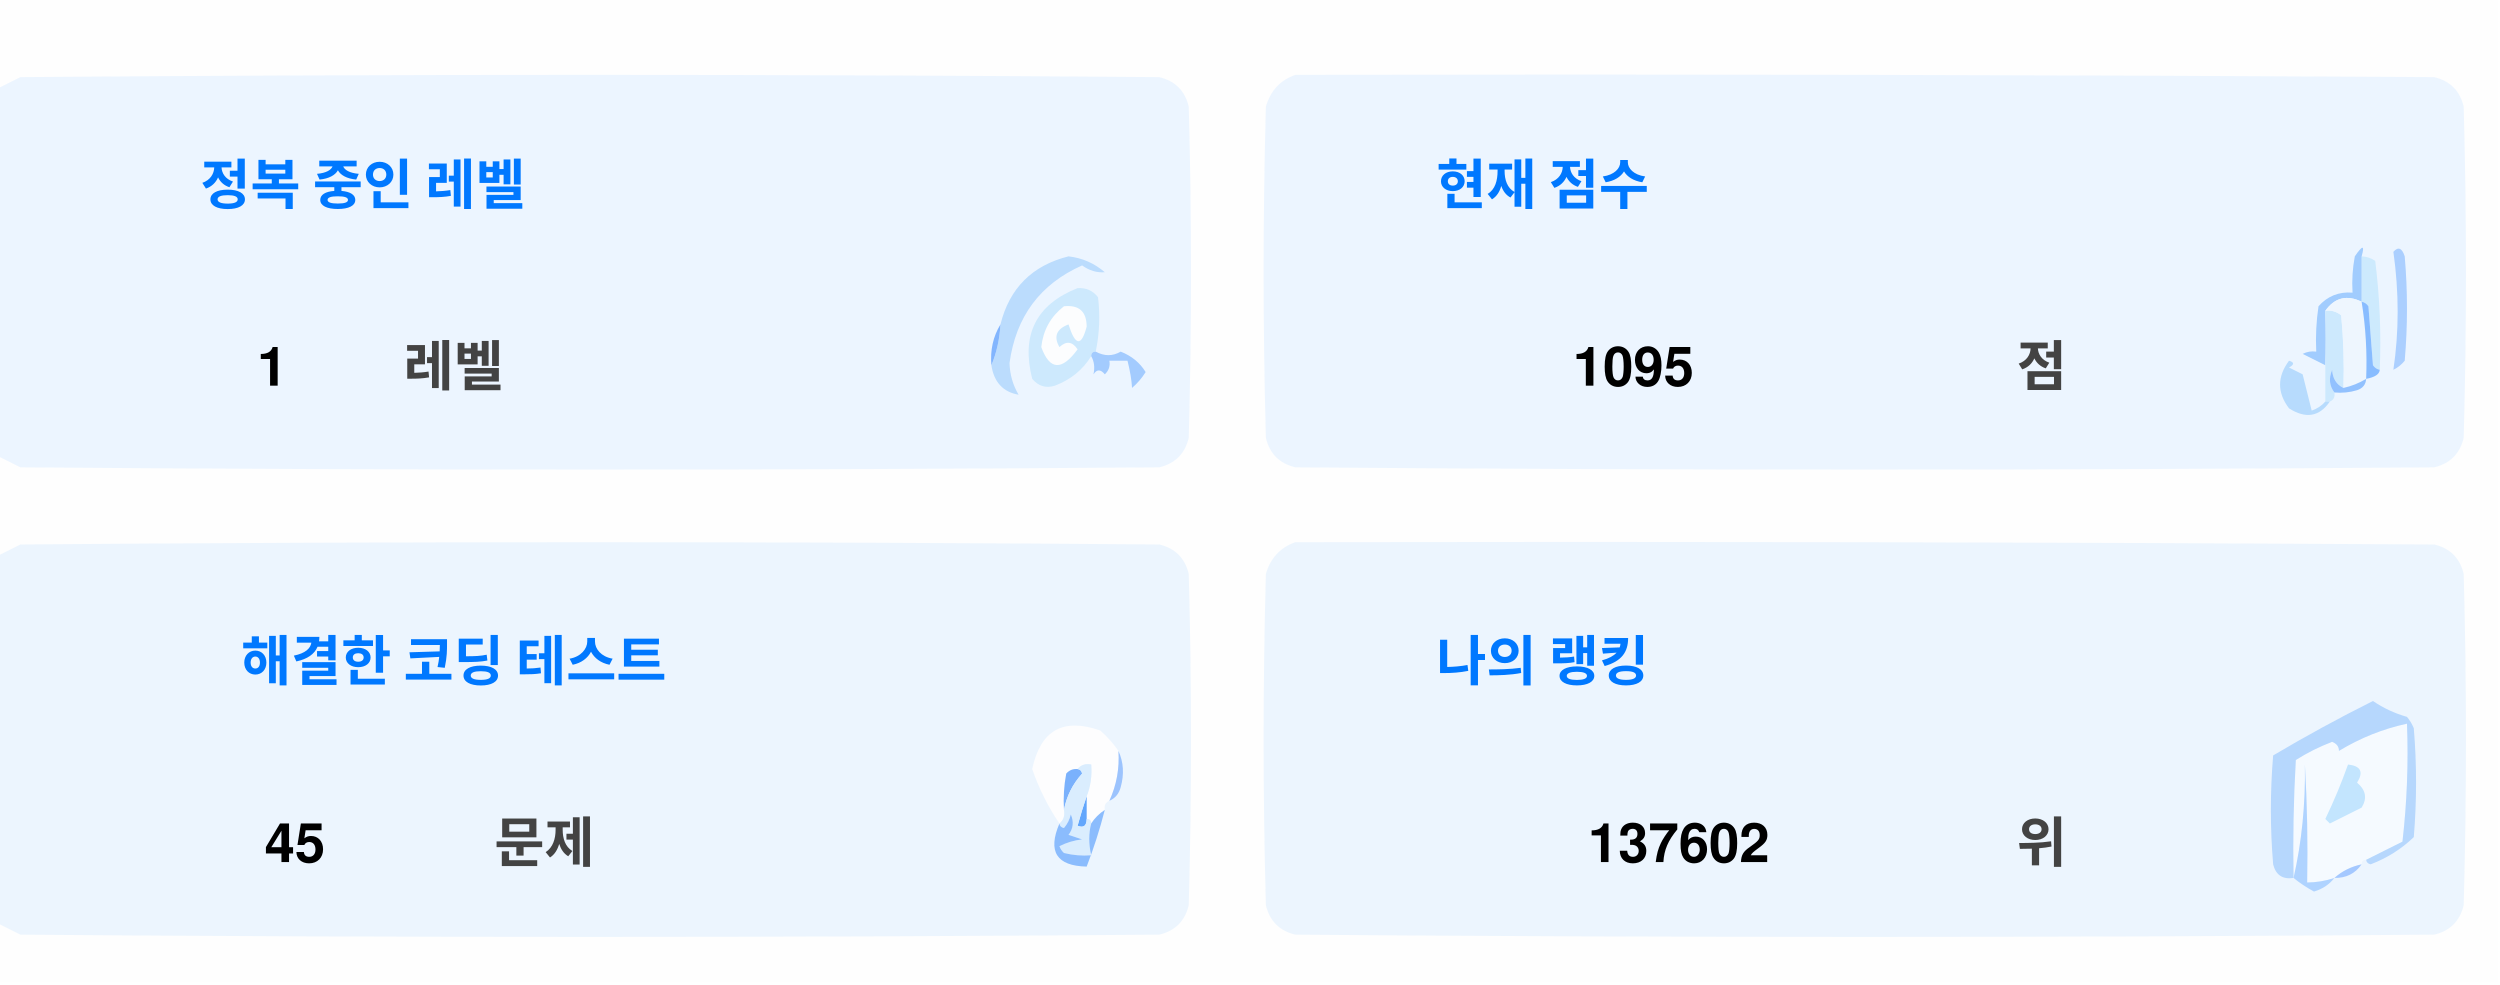
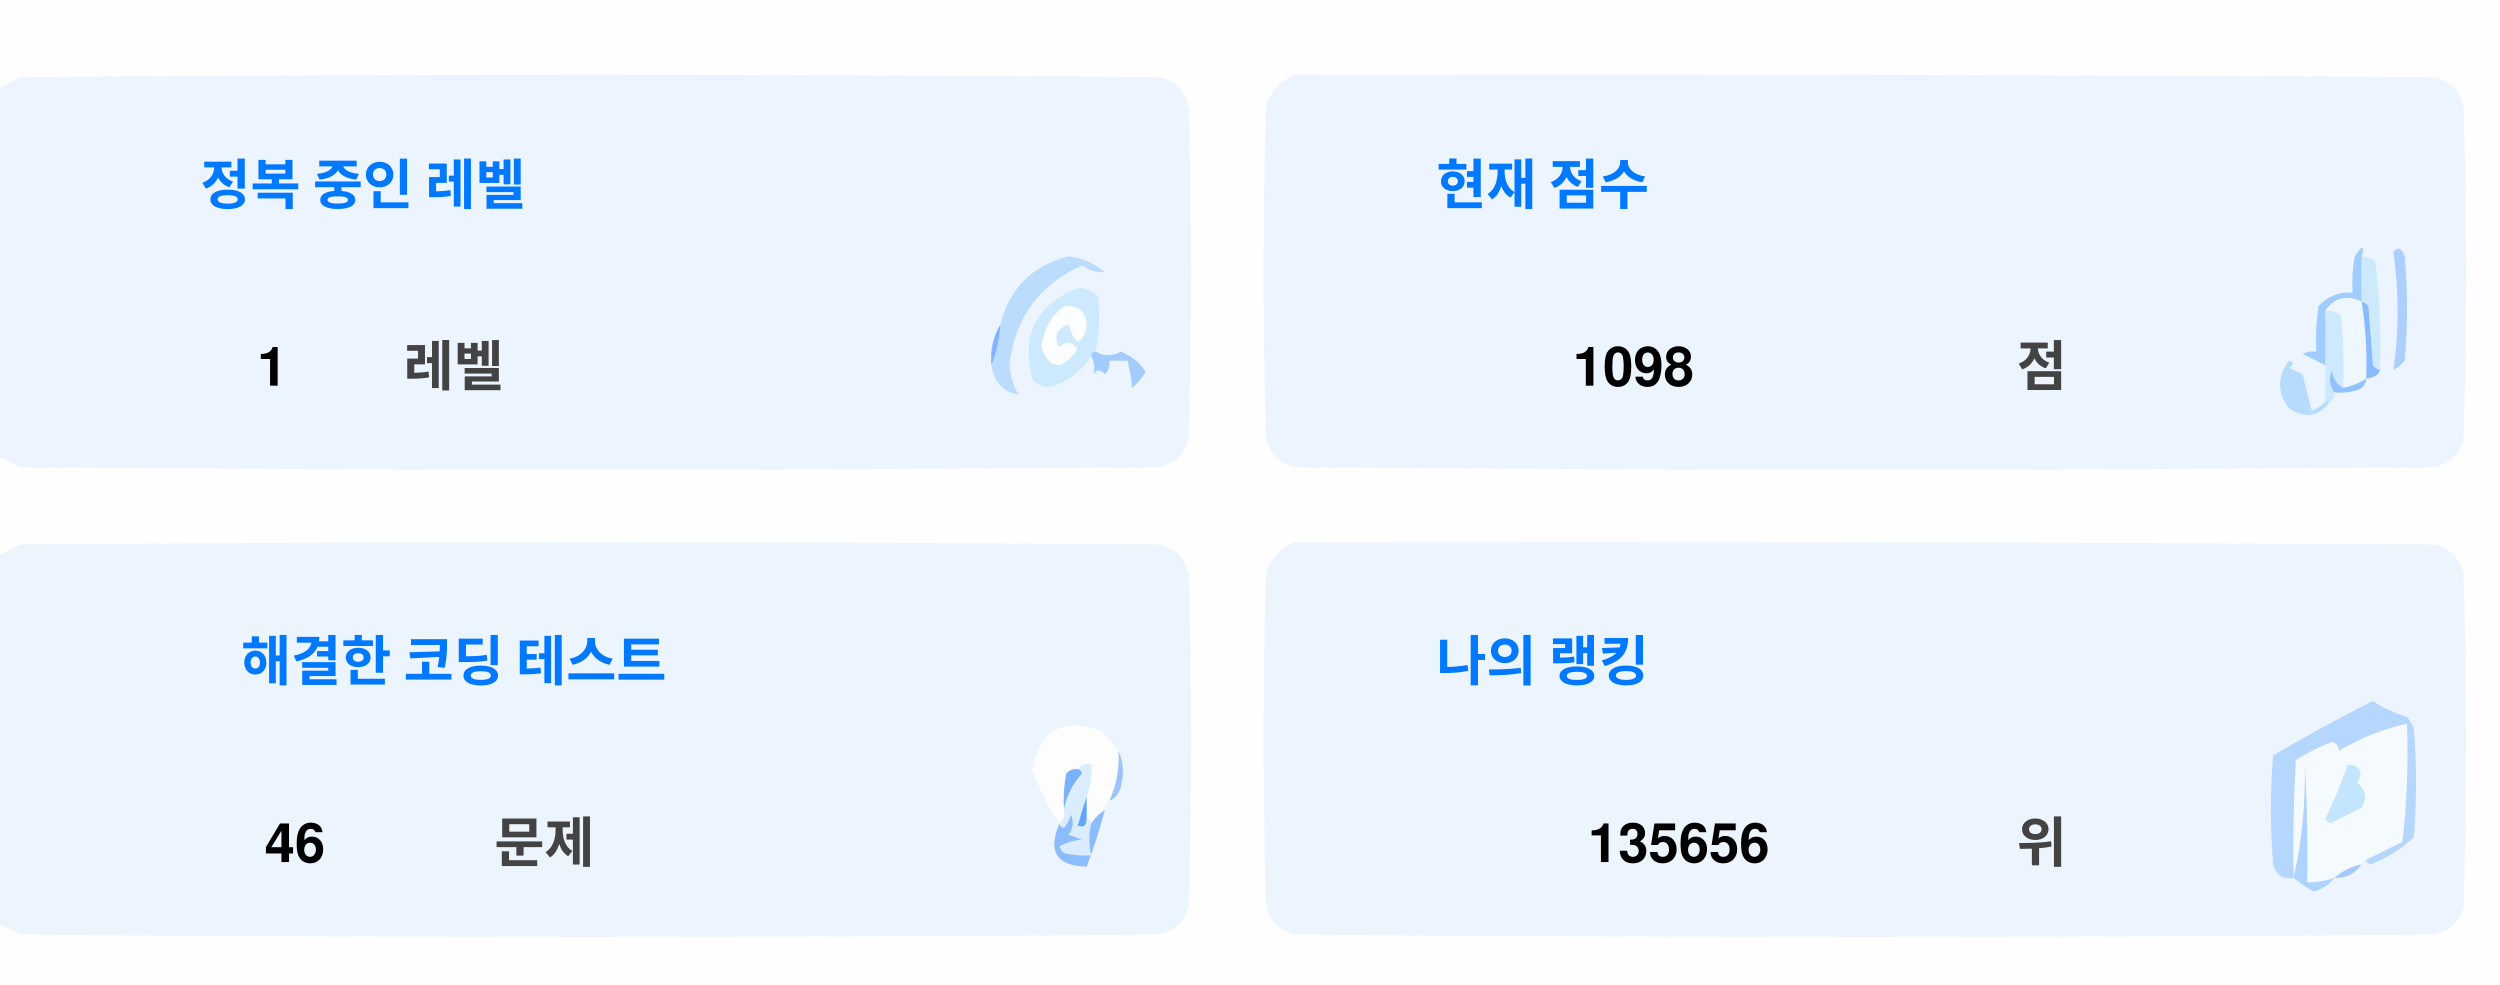
<svg xmlns="http://www.w3.org/2000/svg" version="1.1" width="551px" height="217px" style="shape-rendering:geometricPrecision; text-rendering:geometricPrecision; image-rendering:optimizeQuality; fill-rule:evenodd; clip-rule:evenodd">
  <style>.title {fill: #434343;font-size: 1rem;line-height: 1.5rem;font-weight: bold;font-family: -apple-system, BlinkMacSystemFont, Segoe UI, Helvetica, Arial, sans-serif, Apple Color Emoji, Segoe UI Emoji;}.desc {fill: #434343;font-size: 2.5rem;font-weight: bold;line-height: 1.5rem;font-family: -apple-system, BlinkMacSystemFont, Segoe UI, Helvetica, Arial, sans-serif, Apple Color Emoji, Segoe UI Emoji;}.desc-2 {fill: #434343;font-size: 1rem;font-weight: bold;line-height: 1.5rem;font-family: -apple-system, BlinkMacSystemFont, Segoe UI, Helvetica, Arial, sans-serif, Apple Color Emoji, Segoe UI Emoji;}.text, .desc {animation: twinkling 4s ease-in-out infinite;}@keyframes twinkling {40% { opacity: 1; }50% { opacity: 0.5; }60% { opacity: 1; }70% { opacity: 0.5; }80% { opacity: 1; }}</style>
  <g>
    <path style="opacity:1" fill="#fefefe" d="M -0.5,-0.5 C 183.167,-0.5 366.833,-0.5 550.5,-0.5C 550.5,71.833 550.5,144.167 550.5,216.5C 366.833,216.5 183.167,216.5 -0.5,216.5C -0.5,212.167 -0.5,207.833 -0.5,203.5C 1.14,204.32 2.807,205.153 4.5,206C 88.167,206.667 171.833,206.667 255.5,206C 259,205.167 261.167,203 262,199.5C 262.667,175.167 262.667,150.833 262,126.5C 261.167,123 259,120.833 255.5,120C 171.833,119.333 88.167,119.333 4.5,120C 2.807,120.847 1.14,121.68 -0.5,122.5C -0.5,115.167 -0.5,107.833 -0.5,100.5C 1.14,101.32 2.807,102.153 4.5,103C 88.167,103.667 171.833,103.667 255.5,103C 259,102.167 261.167,100 262,96.5C 262.667,72.167 262.667,47.833 262,23.5C 261.167,20 259,17.833 255.5,17C 171.833,16.333 88.167,16.333 4.5,17C 2.807,17.847 1.14,18.68 -0.5,19.5C -0.5,12.833 -0.5,6.167 -0.5,-0.5 Z" />
  </g>
  <g>
    <path style="opacity:1" fill="#ecf5ff" d="M -0.5,100.5 C -0.5,73.5 -0.5,46.5 -0.5,19.5C 1.14,18.68 2.807,17.847 4.5,17C 88.167,16.333 171.833,16.333 255.5,17C 259,17.833 261.167,20 262,23.5C 262.667,47.833 262.667,72.167 262,96.5C 261.167,100 259,102.167 255.5,103C 171.833,103.667 88.167,103.667 4.5,103C 2.807,102.153 1.14,101.32 -0.5,100.5 Z" />
  </g>
  <g>
    <path style="opacity:1" fill="#ecf5ff" d="M 285.5,16.5 C 369.167,16.333 452.834,16.5 536.5,17C 540,17.833 542.167,20 543,23.5C 543.667,47.833 543.667,72.167 543,96.5C 542.167,100 540,102.167 536.5,103C 452.833,103.667 369.167,103.667 285.5,103C 282,102.167 279.833,100 279,96.5C 278.333,72.167 278.333,47.833 279,23.5C 280.018,19.985 282.185,17.652 285.5,16.5 Z" />
  </g>
  <g>
    <path style="opacity:1" fill="#cdeafd" d="M 520.5,56.5 C 521.583,56.539 522.583,56.873 523.5,57.5C 524.498,65.472 524.831,73.472 524.5,81.5C 523.883,81.389 523.383,81.056 523,80.5C 522.667,76.167 522.333,71.833 522,67.5C 521.617,66.944 521.117,66.611 520.5,66.5C 520.5,63.167 520.5,59.833 520.5,56.5 Z" />
  </g>
  <g>
    <path style="opacity:1" fill="#abcfff" d="M 527.5,55.5 C 528.566,54.308 529.399,54.641 530,56.5C 530.667,64.167 530.667,71.833 530,79.5C 529.311,80.357 528.478,81.023 527.5,81.5C 528.758,73.08 528.758,64.414 527.5,55.5 Z" />
  </g>
  <g>
    <path style="opacity:1" fill="#bbdcfd" d="M 218.5,80.5 C 219.657,77.727 220.324,74.727 220.5,71.5C 222.49,63.51 227.49,58.51 235.5,56.5C 238.528,56.847 241.194,58.014 243.5,60C 241.744,60.141 240.078,59.641 238.5,58.5C 229.247,62.607 223.914,69.773 222.5,80C 222.565,82.526 223.232,84.859 224.5,87C 221.07,86.397 219.07,84.231 218.5,80.5 Z" />
  </g>
  <g>
    <path style="opacity:1" fill="#cde9fd" d="M 241.5,77.5 C 240.833,77.5 240.5,77.833 240.5,78.5C 238.628,81.529 235.961,83.695 232.5,85C 230.536,85.624 228.869,85.124 227.5,83.5C 225.021,73.791 228.354,67.124 237.5,63.5C 239.374,63.39 240.874,64.056 242,65.5C 242.497,69.524 242.331,73.524 241.5,77.5 Z" />
  </g>
  <g>
    <path style="opacity:1" fill="#fcfdfe" d="M 234.5,67.5 C 237.826,67.162 239.493,68.662 239.5,72C 238.334,76.434 237,76.267 235.5,71.5C 232.832,72.515 232.166,74.182 233.5,76.5C 235.017,75.089 236.351,75.256 237.5,77C 234.006,81.771 231.34,81.605 229.5,76.5C 229.904,72.771 231.571,69.771 234.5,67.5 Z" />
  </g>
  <g>
    <path style="opacity:1" fill="#a1ccfe" d="M 520.5,56.5 C 520.5,59.833 520.5,63.167 520.5,66.5C 517.238,64.922 514.572,65.589 512.5,68.5C 512.617,72.81 512.617,76.81 512.5,80.5C 510.86,79.68 509.193,78.847 507.5,78C 508.448,77.517 509.448,77.35 510.5,77.5C 510.335,74.15 510.502,70.817 511,67.5C 512.995,65.253 515.495,64.253 518.5,64.5C 518.336,61.813 518.503,59.146 519,56.5C 520.731,53.969 521.231,53.969 520.5,56.5 Z" />
  </g>
  <g>
    <path style="opacity:1" fill="#cde9fd" d="M 512.5,68.5 C 513.822,68.33 514.989,68.663 516,69.5C 516.499,74.823 516.666,80.156 516.5,85.5C 514.955,84.77 514.122,83.437 514,81.5C 513.22,83.387 513.387,85.054 514.5,86.5C 514.672,87.492 514.338,88.158 513.5,88.5C 513.167,88.5 512.833,88.5 512.5,88.5C 512.5,85.833 512.5,83.167 512.5,80.5C 512.617,76.81 512.617,72.81 512.5,68.5 Z" />
  </g>
  <g>
    <path style="opacity:1" fill="#eef6fe" d="M 520.5,66.5 C 521.407,72.106 521.74,77.773 521.5,83.5C 519.95,84.441 518.284,85.108 516.5,85.5C 516.666,80.156 516.499,74.823 516,69.5C 514.989,68.663 513.822,68.33 512.5,68.5C 514.572,65.589 517.238,64.922 520.5,66.5 Z" />
  </g>
  <g>
    <path style="opacity:1" fill="#88bcff" d="M 520.5,66.5 C 521.117,66.611 521.617,66.944 522,67.5C 522.333,71.833 522.667,76.167 523,80.5C 523.383,81.056 523.883,81.389 524.5,81.5C 524.445,82.469 523.445,83.136 521.5,83.5C 521.74,77.773 521.407,72.106 520.5,66.5 Z" />
  </g>
  <g>
    <path style="opacity:1" fill="#82b5fe" d="M 220.5,71.5 C 220.324,74.727 219.657,77.727 218.5,80.5C 218.215,77.171 218.882,74.171 220.5,71.5 Z" />
  </g>
  <g>
    <path style="opacity:1" fill="#a3cbfe" d="M 240.5,78.5 C 240.5,77.833 240.833,77.5 241.5,77.5C 243.391,78.536 245.224,78.536 247,77.5C 249.391,78.429 251.225,79.929 252.5,82C 251.681,83.319 250.681,84.486 249.5,85.5C 249.409,83.777 249.075,81.777 248.5,79.5C 247.167,79.5 245.833,79.5 244.5,79.5C 244.719,80.675 244.386,81.675 243.5,82.5C 242.575,81.359 241.741,81.359 241,82.5C 241.331,80.981 241.164,79.648 240.5,78.5 Z" />
  </g>
  <g>
    <path style="opacity:1" fill="#b7dbfd" d="M 512.5,88.5 C 512.833,88.5 513.167,88.5 513.5,88.5C 511.199,91.857 508.199,92.357 504.5,90C 501.872,86.535 501.872,83.035 504.5,79.5C 505.696,79.846 505.696,80.346 504.5,81C 505.5,81.5 506.5,82 507.5,82.5C 508.167,85.167 508.833,87.833 509.5,90.5C 510.739,90.058 511.739,89.391 512.5,88.5 Z" />
  </g>
  <g>
    <path style="opacity:1" fill="#92c1fe" d="M 516.5,85.5 C 518.284,85.108 519.95,84.441 521.5,83.5C 521.423,84.75 520.756,85.583 519.5,86C 517.866,86.493 516.199,86.66 514.5,86.5C 513.387,85.054 513.22,83.387 514,81.5C 514.122,83.437 514.955,84.77 516.5,85.5 Z" />
  </g>
  <g>
    <path style="opacity:1" fill="#ecf5fe" d="M -0.5,203.5 C -0.5,176.5 -0.5,149.5 -0.5,122.5C 1.14,121.68 2.807,120.847 4.5,120C 88.167,119.333 171.833,119.333 255.5,120C 259,120.833 261.167,123 262,126.5C 262.667,150.833 262.667,175.167 262,199.5C 261.167,203 259,205.167 255.5,206C 171.833,206.667 88.167,206.667 4.5,206C 2.807,205.153 1.14,204.32 -0.5,203.5 Z" />
  </g>
  <g>
    <path style="opacity:1" fill="#ecf5fe" d="M 285.5,119.5 C 369.167,119.333 452.834,119.5 536.5,120C 540,120.833 542.167,123 543,126.5C 543.667,150.833 543.667,175.167 543,199.5C 542.167,203 540,205.167 536.5,206C 452.833,206.667 369.167,206.667 285.5,206C 282,205.167 279.833,203 279,199.5C 278.333,175.167 278.333,150.833 279,126.5C 280.018,122.985 282.185,120.652 285.5,119.5 Z" />
  </g>
  <g>
    <path style="opacity:1" fill="#fdfdfe" d="M 246.5,165.5 C 246.758,169.367 246.092,173.034 244.5,176.5C 243.662,176.842 243.328,177.508 243.5,178.5C 242.272,179.306 241.272,180.306 240.5,181.5C 240.5,180.833 240.167,180.5 239.5,180.5C 239.5,178.833 239.5,177.167 239.5,175.5C 240.369,173.283 240.702,170.95 240.5,168.5C 239.209,168.263 238.209,168.596 237.5,169.5C 236.504,169.414 235.671,169.748 235,170.5C 234.503,173.146 234.336,175.813 234.5,178.5C 234.737,179.791 234.404,180.791 233.5,181.5C 230.986,177.806 228.986,173.806 227.5,169.5C 229.309,160.957 234.309,158.124 242.5,161C 244.07,162.397 245.404,163.897 246.5,165.5 Z" />
  </g>
  <g>
    <path style="opacity:1" fill="#f5faff" d="M 521.5,189.5 C 520.833,189.5 520.5,189.833 520.5,190.5C 518.181,190.992 516.181,191.992 514.5,193.5C 512.565,194.15 510.565,194.483 508.5,194.5C 508.666,185.827 508.5,177.16 508,168.5C 508.141,177.227 507.308,185.56 505.5,193.5C 505.334,184.827 505.5,176.16 506,167.5C 508.527,165.903 511.194,164.57 514,163.5C 515.011,163.892 515.511,164.559 515.5,165.5C 520.21,162.641 525.21,160.641 530.5,159.5C 530.831,168.192 530.498,176.859 529.5,185.5C 526.807,186.847 524.14,188.18 521.5,189.5 Z" />
  </g>
  <g>
    <path style="opacity:1" fill="#b6d7fd" d="M 521.5,189.5 C 524.14,188.18 526.807,186.847 529.5,185.5C 530.498,176.859 530.831,168.192 530.5,159.5C 525.21,160.641 520.21,162.641 515.5,165.5C 515.511,164.559 515.011,163.892 514,163.5C 511.194,164.57 508.527,165.903 506,167.5C 505.5,176.16 505.334,184.827 505.5,193.5C 503.089,193.863 501.589,192.863 501,190.5C 500.333,182.5 500.333,174.5 501,166.5C 508.173,162.246 515.507,158.246 523,154.5C 525.304,156.068 527.804,157.235 530.5,158C 531.126,158.75 531.626,159.584 532,160.5C 532.667,168.5 532.667,176.5 532,184.5C 529.292,187.111 526.125,189.111 522.5,190.5C 521.893,190.376 521.56,190.043 521.5,189.5 Z" />
  </g>
  <g>
    <path style="opacity:1" fill="#c3e5fe" d="M 517.5,168.5 C 520.317,168.801 520.984,170.134 519.5,172.5C 521.439,174.122 521.772,175.956 520.5,178C 518.167,179.167 515.833,180.333 513.5,181.5C 513.167,181.167 512.833,180.833 512.5,180.5C 514.414,176.515 516.081,172.515 517.5,168.5 Z" />
  </g>
  <g>
    <path style="opacity:1" fill="#7ab1fc" d="M 237.5,169.5 C 238.043,169.56 238.376,169.893 238.5,170.5C 236.395,172.836 235.062,175.503 234.5,178.5C 234.336,175.813 234.503,173.146 235,170.5C 235.671,169.748 236.504,169.414 237.5,169.5 Z" />
  </g>
  <g>
    <path style="opacity:1" fill="#afd3ff" d="M 514.5,193.5 C 513.378,194.947 511.878,195.947 510,196.5C 508.348,195.601 506.848,194.601 505.5,193.5C 507.308,185.56 508.141,177.227 508,168.5C 508.5,177.16 508.666,185.827 508.5,194.5C 510.565,194.483 512.565,194.15 514.5,193.5 Z" />
  </g>
  <g>
    <path style="opacity:1" fill="#9cc3fd" d="M 246.5,165.5 C 247.634,167.966 247.801,170.633 247,173.5C 246.623,174.942 245.79,175.942 244.5,176.5C 246.092,173.034 246.758,169.367 246.5,165.5 Z" />
  </g>
  <g>
    <path style="opacity:1" fill="#62a6fc" d="M 239.5,175.5 C 239.5,177.167 239.5,178.833 239.5,180.5C 239.483,182.028 238.816,182.528 237.5,182C 238.117,179.723 238.784,177.556 239.5,175.5 Z" />
  </g>
  <g>
    <path style="opacity:1" fill="#daedfe" d="M 237.5,169.5 C 238.209,168.596 239.209,168.263 240.5,168.5C 240.702,170.95 240.369,173.283 239.5,175.5C 238.784,177.556 238.117,179.723 237.5,182C 238.816,182.528 239.483,182.028 239.5,180.5C 240.167,180.5 240.5,180.833 240.5,181.5C 239.918,183.669 239.918,186.002 240.5,188.5C 238.473,188.662 236.473,188.495 234.5,188C 234.043,187.586 233.709,187.086 233.5,186.5C 235.078,185.702 236.744,185.202 238.5,185C 237.5,184.667 236.5,184.333 235.5,184C 236.554,182.612 236.72,181.112 236,179.5C 235.751,180.624 235.251,181.624 234.5,182.5C 233.893,182.376 233.56,182.043 233.5,181.5C 234.404,180.791 234.737,179.791 234.5,178.5C 235.062,175.503 236.395,172.836 238.5,170.5C 238.376,169.893 238.043,169.56 237.5,169.5 Z" />
  </g>
  <g>
    <path style="opacity:1" fill="#8bbcfd" d="M 243.5,178.5 C 242.395,182.803 241.062,186.969 239.5,191C 232.857,190.847 230.857,187.68 233.5,181.5C 233.56,182.043 233.893,182.376 234.5,182.5C 235.251,181.624 235.751,180.624 236,179.5C 236.72,181.112 236.554,182.612 235.5,184C 236.5,184.333 237.5,184.667 238.5,185C 236.744,185.202 235.078,185.702 233.5,186.5C 233.709,187.086 234.043,187.586 234.5,188C 236.473,188.495 238.473,188.662 240.5,188.5C 239.918,186.002 239.918,183.669 240.5,181.5C 241.272,180.306 242.272,179.306 243.5,178.5 Z" />
  </g>
  <g>
    <path style="opacity:1" fill="#a4c8ff" d="M 520.5,190.5 C 519.089,192.539 517.089,193.539 514.5,193.5C 516.181,191.992 518.181,190.992 520.5,190.5 Z" />
  </g>
  <text text-anchor="middle" x="80" y="45" class="title" style="fill:#0078ff;" stroke="#none" stroke-width="1">정복 중인 레벨</text>
  <text text-anchor="middle" x="60" y="85" class="desc" style="fill:#000000;" stroke="#none" stroke-width="1">1</text>
  <text text-anchor="middle" x="100" y="85" class="desc-2" style="fill:#434343;" stroke="#none" stroke-width="1">레벨</text>
  <text text-anchor="middle" x="340" y="45" class="title" style="fill:#0078ff;" stroke="#none" stroke-width="1">현재 점수</text>
-   <text text-anchor="middle" x="360" y="85" class="desc" style="fill:#000000;" stroke="#none" stroke-width="1">1095</text>
+   <text text-anchor="middle" x="360" y="85" class="desc" style="fill:#000000;" stroke="#none" stroke-width="1">1098</text>
  <text text-anchor="middle" x="450" y="85" class="desc-2" style="fill:#434343;" stroke="#none" stroke-width="1">점</text>
  <text text-anchor="middle" x="100" y="150" class="title" style="fill:#0078ff;" stroke="#none" stroke-width="1">해결한 코딩 테스트</text>
-   <text text-anchor="middle" x="65" y="190" class="desc" style="fill:#000000;" stroke="#none" stroke-width="1">45</text>
+   <text text-anchor="middle" x="65" y="190" class="desc" style="fill:#000000;" stroke="#none" stroke-width="1">46</text>
  <text text-anchor="middle" x="120" y="190" class="desc-2" style="fill:#434343;" stroke="#none" stroke-width="1">문제</text>
  <text text-anchor="middle" x="340" y="150" class="title" style="fill:#0078ff;" stroke="#none" stroke-width="1">나의 랭킹</text>
-   <text text-anchor="middle" x="370" y="190" class="desc" style="fill:#000000;" stroke="#none" stroke-width="1">137602</text>
+   <text text-anchor="middle" x="370" y="190" class="desc" style="fill:#000000;" stroke="#none" stroke-width="1">135656</text>
  <text text-anchor="middle" x="450" y="190" class="desc-2" style="fill:#434343;" stroke="#none" stroke-width="1">위</text>
</svg>
